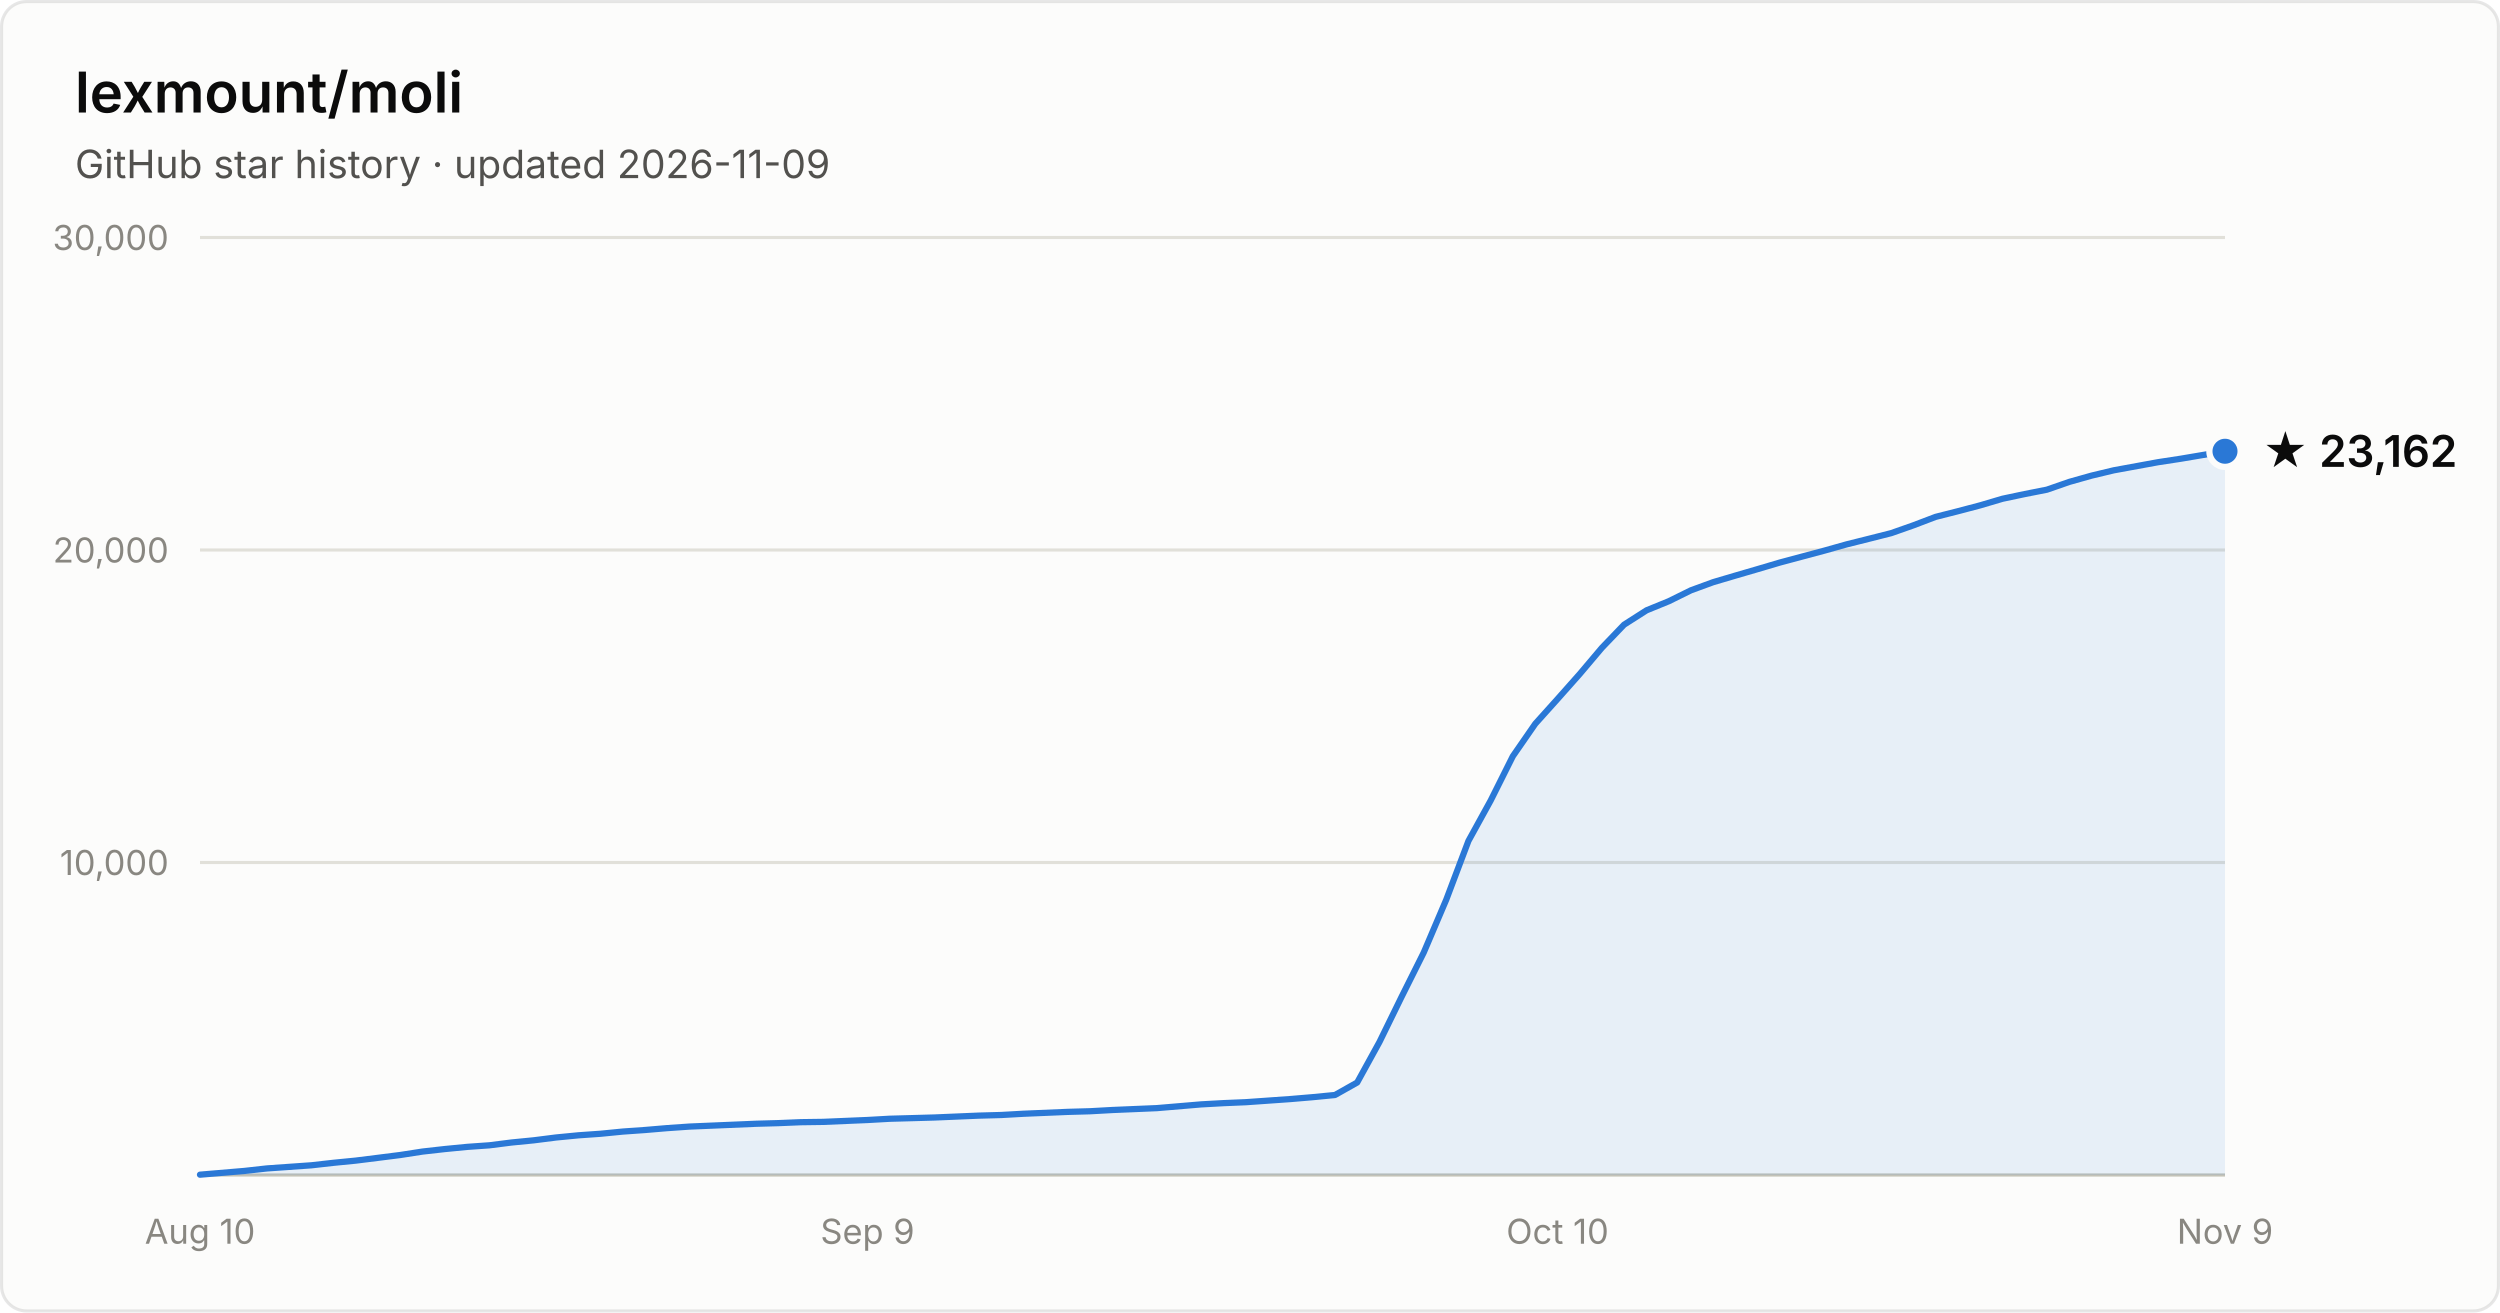
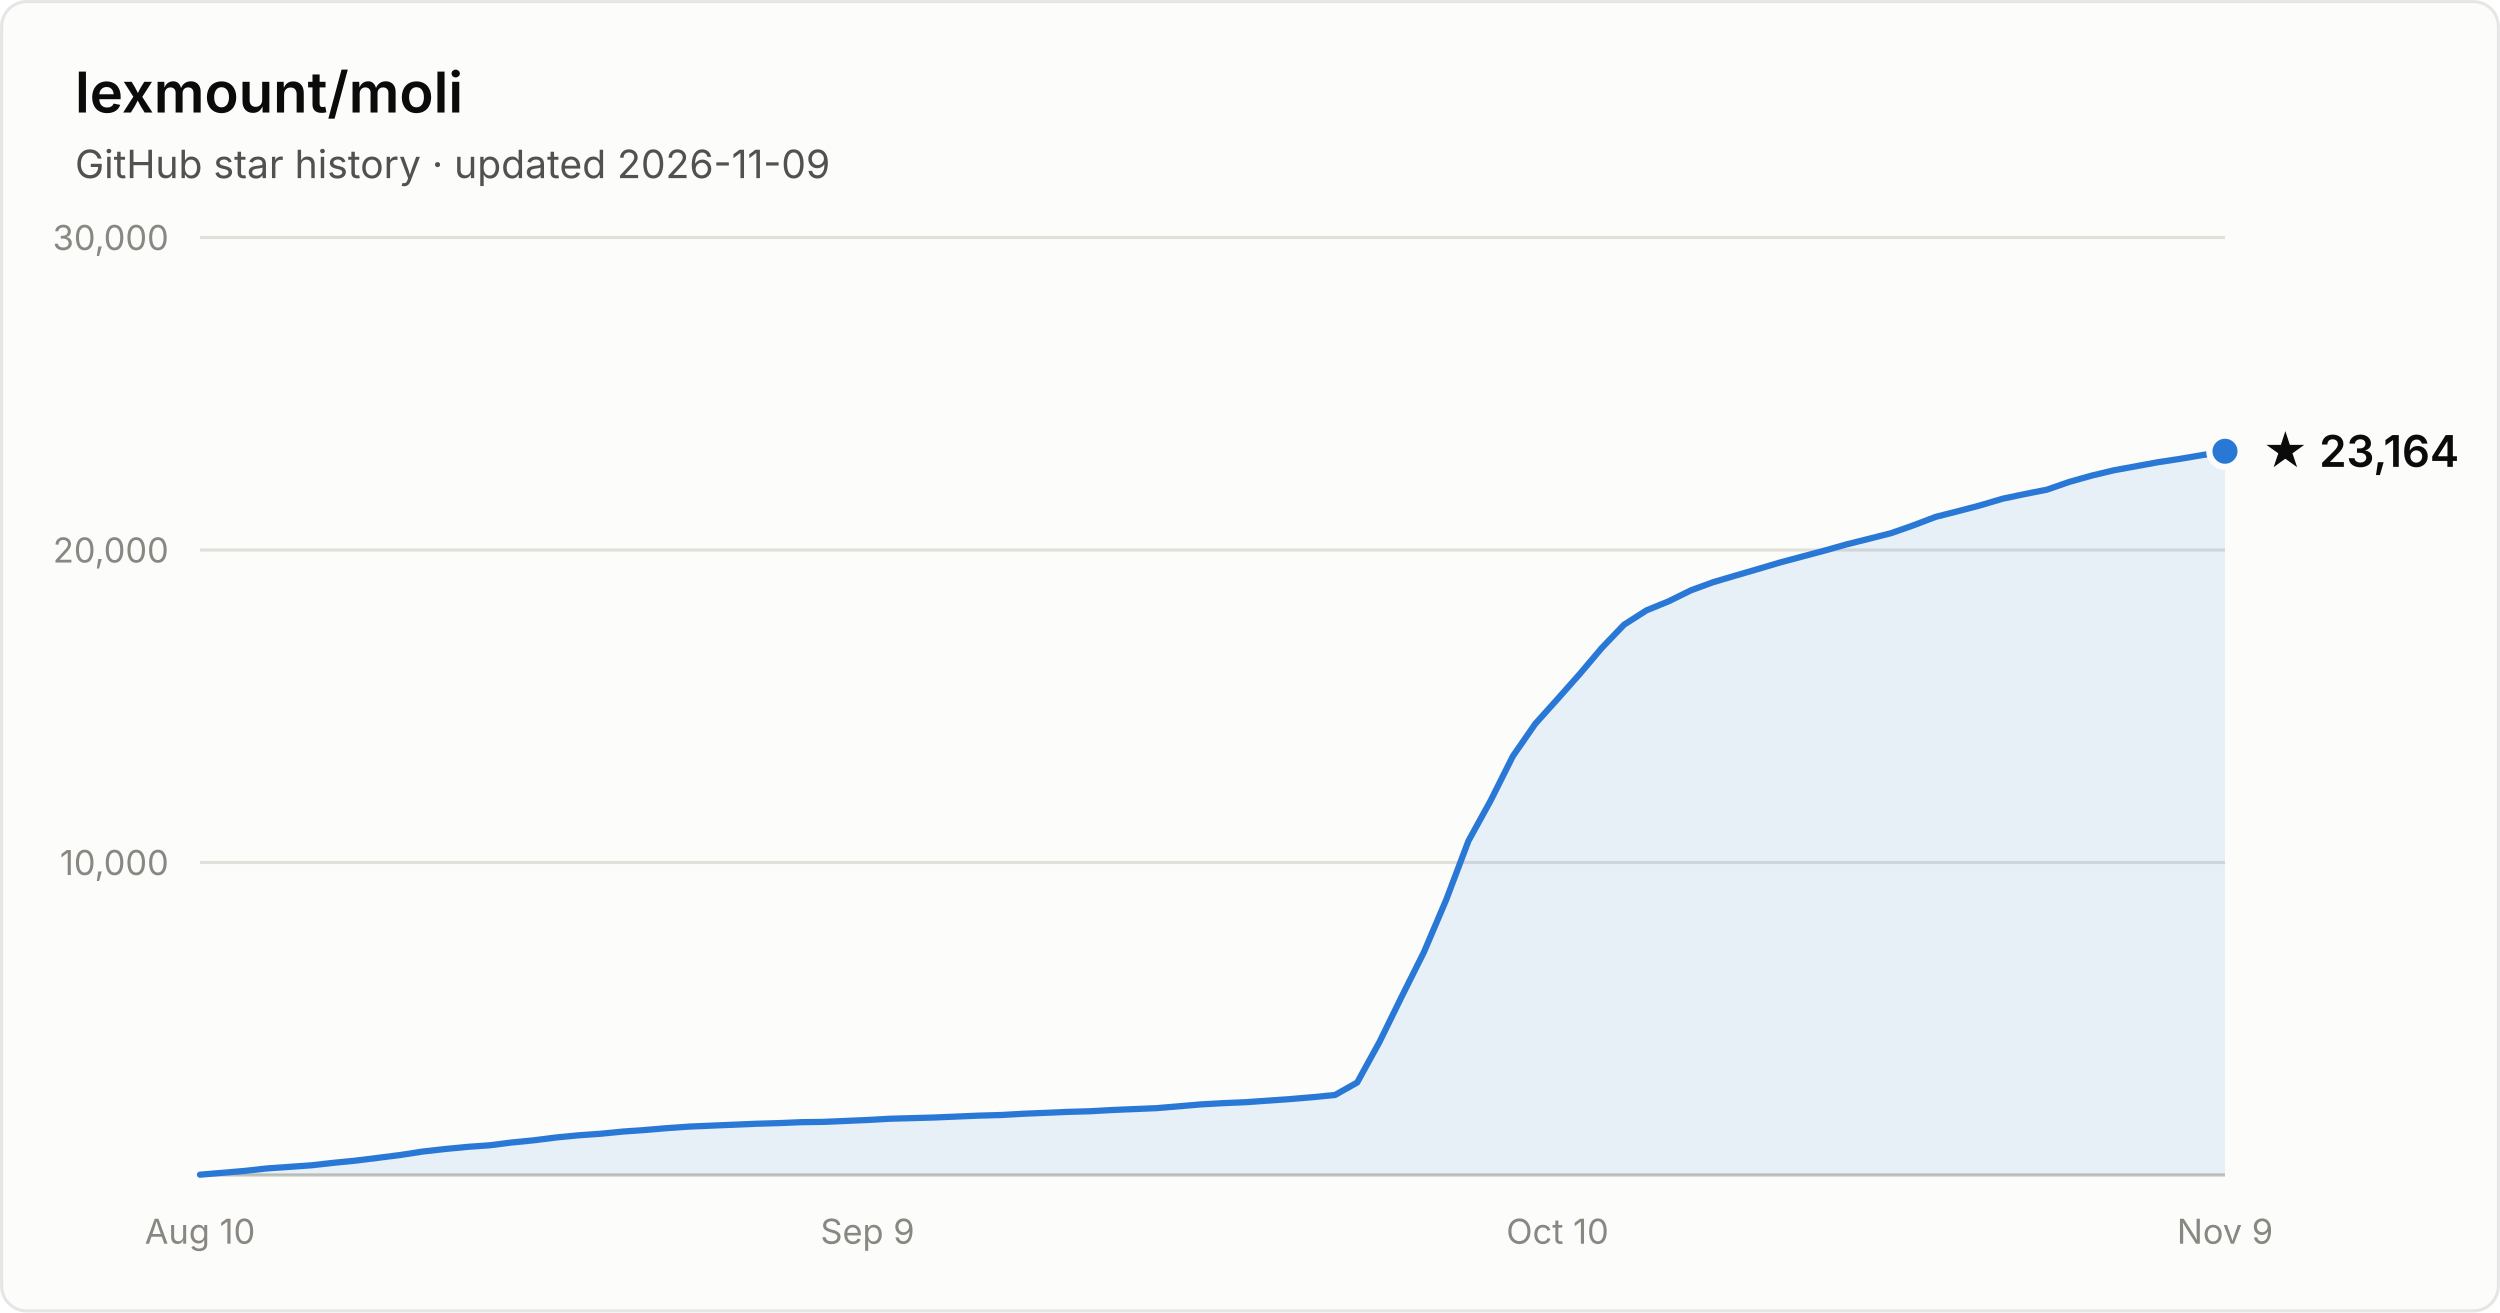
- <svg xmlns="http://www.w3.org/2000/svg" width="800" height="420" viewBox="0 0 800 420" font-family="system-ui, -apple-system, Segoe UI, sans-serif" role="img" aria-label="Star history of lexmount/moli: 23,162 stars as of 2026-11-09">
+ <svg xmlns="http://www.w3.org/2000/svg" width="800" height="420" viewBox="0 0 800 420" font-family="system-ui, -apple-system, Segoe UI, sans-serif" role="img" aria-label="Star history of lexmount/moli: 23,164 stars as of 2026-11-09">
  <rect x="0.5" y="0.5" width="799" height="419" rx="8" fill="#fcfcfb" stroke="rgba(11,11,11,0.10)" />
  <text x="24" y="36" fill="#0b0b0b" font-size="18" font-weight="600">lexmount/moli</text>
  <text x="24" y="57" fill="#52514e" font-size="12.5">GitHub star history · updated 2026-11-09</text>
  <line x1="64" y1="276.0" x2="712" y2="276.0" stroke="#e1e0d9" stroke-width="1" />
  <text x="54" y="280.0" text-anchor="end" fill="#898781" font-size="11" style="font-variant-numeric:tabular-nums">10,000</text>
  <line x1="64" y1="176.0" x2="712" y2="176.0" stroke="#e1e0d9" stroke-width="1" />
  <text x="54" y="180.0" text-anchor="end" fill="#898781" font-size="11" style="font-variant-numeric:tabular-nums">20,000</text>
  <line x1="64" y1="76.0" x2="712" y2="76.0" stroke="#e1e0d9" stroke-width="1" />
  <text x="54" y="80.0" text-anchor="end" fill="#898781" font-size="11" style="font-variant-numeric:tabular-nums">30,000</text>
  <line x1="64" y1="376" x2="712" y2="376" stroke="#c3c2b7" stroke-width="1" />
  <text x="64.0" y="398" text-anchor="middle" fill="#898781" font-size="11" style="font-variant-numeric:tabular-nums">Aug 10</text>
  <text x="277.6" y="398" text-anchor="middle" fill="#898781" font-size="11" style="font-variant-numeric:tabular-nums">Sep 9</text>
  <text x="498.4" y="398" text-anchor="middle" fill="#898781" font-size="11" style="font-variant-numeric:tabular-nums">Oct 10</text>
  <text x="712.0" y="398" text-anchor="middle" fill="#898781" font-size="11" style="font-variant-numeric:tabular-nums">Nov 9</text>
  <path d="M64.0 375.9 L71.1 375.3 L78.2 374.7 L85.4 373.9 L92.5 373.4 L99.6 372.9 L106.7 372.1 L113.8 371.4 L121.0 370.5 L128.1 369.6 L135.2 368.5 L142.3 367.7 L149.5 367.0 L156.6 366.5 L163.7 365.6 L170.8 364.9 L177.9 364.0 L185.1 363.3 L192.2 362.8 L199.3 362.1 L206.4 361.6 L213.5 361.0 L220.7 360.5 L227.8 360.2 L234.9 359.9 L242.0 359.6 L249.1 359.4 L256.3 359.1 L263.4 359.0 L270.5 358.7 L277.6 358.4 L284.7 358.0 L291.9 357.8 L299.0 357.6 L306.1 357.3 L313.2 357.0 L320.4 356.8 L327.5 356.4 L334.6 356.1 L341.7 355.8 L348.8 355.6 L356.0 355.2 L363.1 354.9 L370.2 354.6 L377.3 354.0 L384.4 353.4 L391.6 353.0 L398.7 352.7 L405.8 352.2 L412.9 351.7 L420.0 351.1 L427.2 350.4 L434.3 346.4 L441.4 333.5 L448.5 319.0 L455.6 304.8 L462.8 287.9 L469.9 269.1 L477.0 256.2 L484.1 242.0 L491.3 231.6 L498.4 223.7 L505.5 215.7 L512.6 207.3 L519.7 199.9 L526.9 195.3 L534.0 192.4 L541.1 188.9 L548.2 186.3 L555.3 184.2 L562.5 182.1 L569.6 180.0 L576.7 178.1 L583.8 176.2 L590.9 174.2 L598.1 172.4 L605.2 170.6 L612.3 168.1 L619.4 165.4 L626.5 163.6 L633.7 161.7 L640.8 159.6 L647.9 158.1 L655.0 156.7 L662.2 154.2 L669.3 152.2 L676.4 150.5 L683.5 149.2 L690.6 147.9 L697.8 146.8 L704.9 145.6 L712.0 144.4 L712.0 376 L64.0 376 Z" fill="#2a78d6" fill-opacity="0.1" />
  <path d="M64.0 375.9 L71.1 375.3 L78.2 374.7 L85.4 373.9 L92.5 373.4 L99.6 372.9 L106.7 372.1 L113.8 371.4 L121.0 370.5 L128.1 369.6 L135.2 368.5 L142.3 367.7 L149.5 367.0 L156.6 366.5 L163.7 365.6 L170.8 364.9 L177.9 364.0 L185.1 363.3 L192.2 362.8 L199.3 362.1 L206.4 361.6 L213.5 361.0 L220.7 360.5 L227.8 360.2 L234.9 359.9 L242.0 359.6 L249.1 359.4 L256.3 359.1 L263.4 359.0 L270.5 358.7 L277.6 358.4 L284.7 358.0 L291.9 357.8 L299.0 357.6 L306.1 357.3 L313.2 357.0 L320.4 356.8 L327.5 356.4 L334.6 356.1 L341.7 355.8 L348.8 355.6 L356.0 355.2 L363.1 354.9 L370.2 354.6 L377.3 354.0 L384.4 353.4 L391.6 353.0 L398.7 352.7 L405.8 352.2 L412.9 351.7 L420.0 351.1 L427.2 350.4 L434.3 346.4 L441.4 333.5 L448.5 319.0 L455.6 304.8 L462.8 287.9 L469.9 269.1 L477.0 256.2 L484.1 242.0 L491.3 231.6 L498.4 223.7 L505.5 215.7 L512.6 207.3 L519.7 199.9 L526.9 195.3 L534.0 192.4 L541.1 188.9 L548.2 186.3 L555.3 184.2 L562.5 182.1 L569.6 180.0 L576.7 178.1 L583.8 176.2 L590.9 174.2 L598.1 172.4 L605.2 170.6 L612.3 168.1 L619.4 165.4 L626.5 163.6 L633.7 161.7 L640.8 159.6 L647.9 158.1 L655.0 156.7 L662.2 154.2 L669.3 152.2 L676.4 150.5 L683.5 149.2 L690.6 147.9 L697.8 146.8 L704.9 145.6 L712.0 144.4" fill="none" stroke="#2a78d6" stroke-width="2" stroke-linejoin="round" stroke-linecap="round" />
  <circle cx="712.0" cy="144.4" r="5" fill="#2a78d6" stroke="#fcfcfb" stroke-width="2" />
-   <text x="724.0" y="149.4" fill="#0b0b0b" font-size="14" font-weight="600">★ 23,162</text>
+   <text x="724.0" y="149.4" fill="#0b0b0b" font-size="14" font-weight="600">★ 23,164</text>
</svg>
